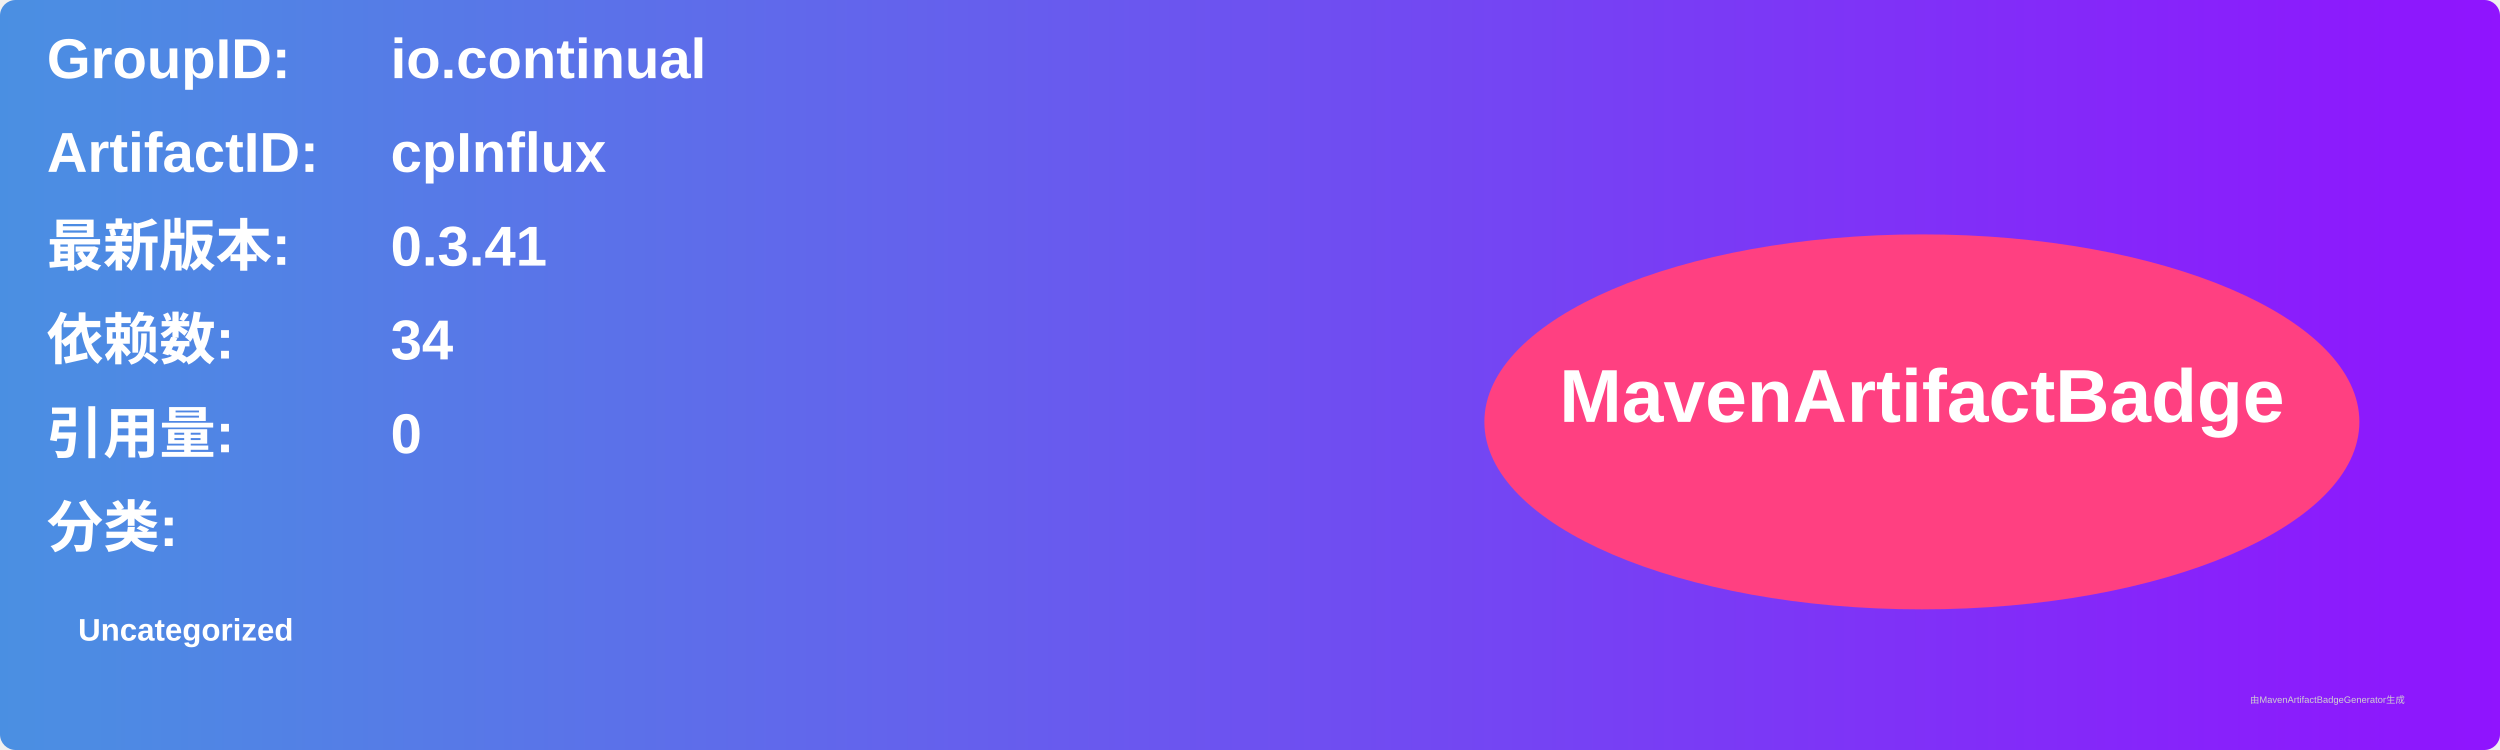
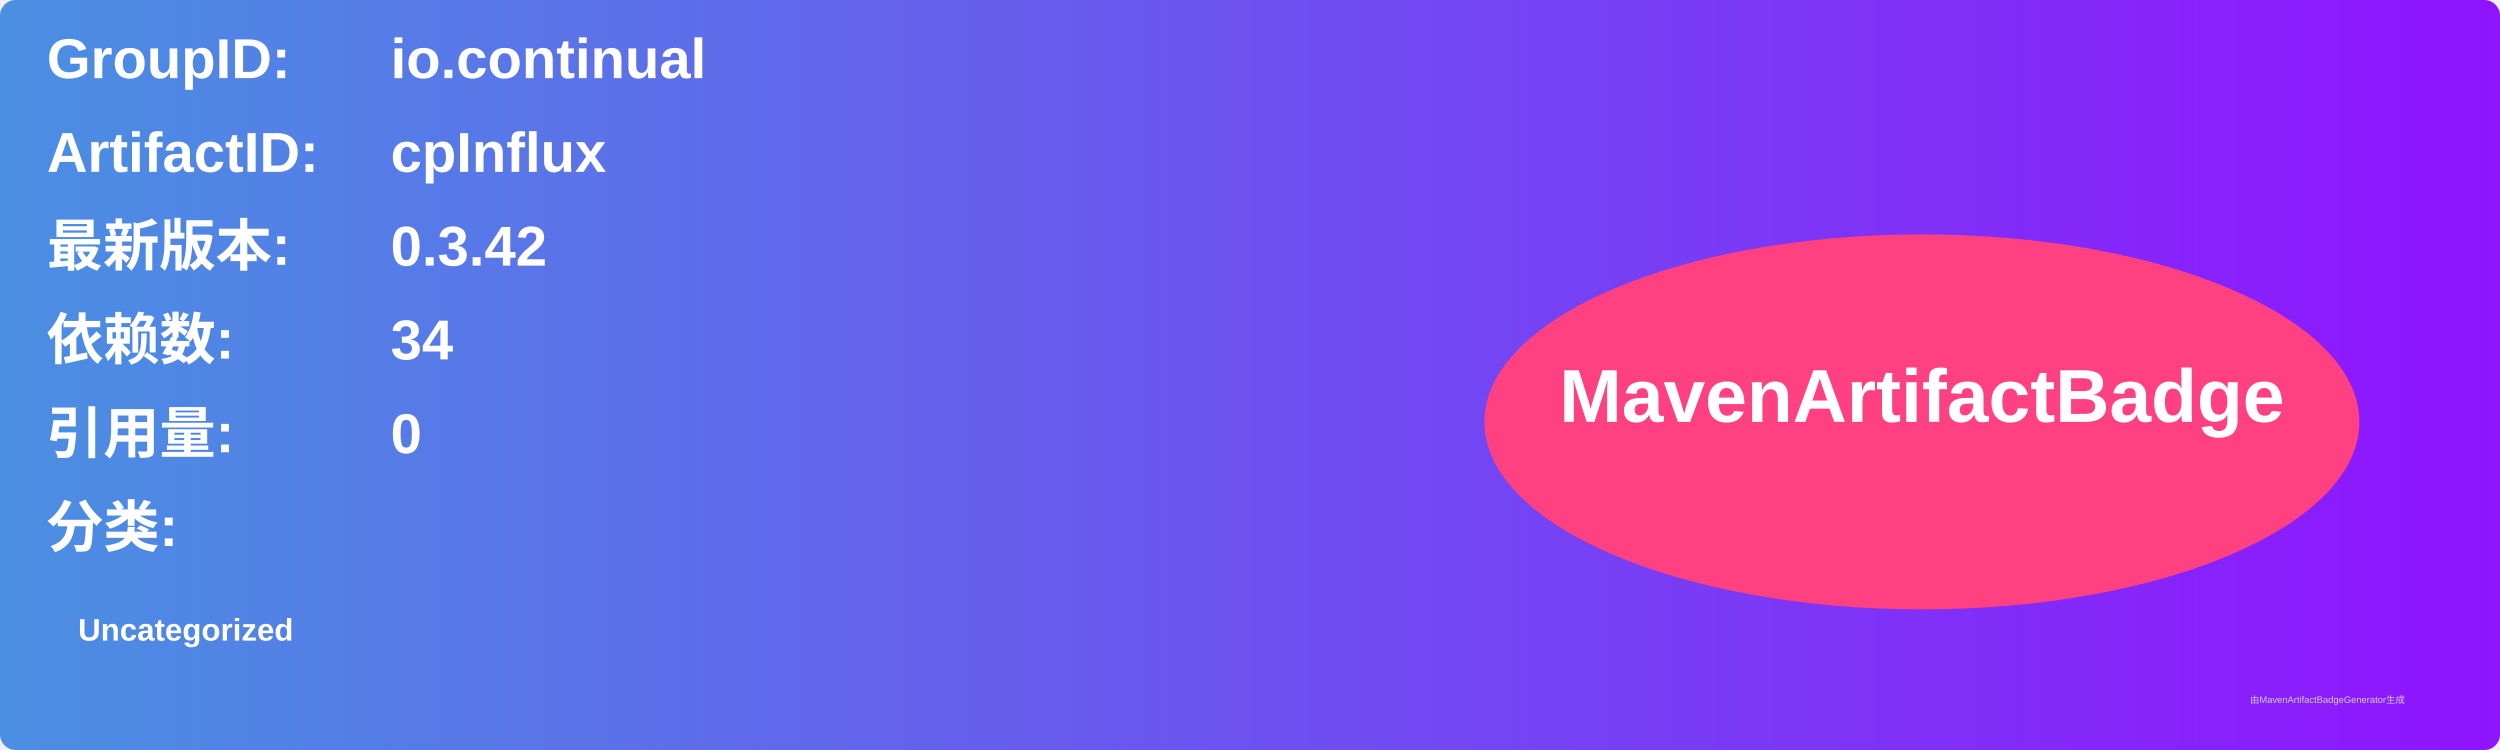
<svg xmlns="http://www.w3.org/2000/svg" width="800" height="240" viewBox="0 0 800 240">
  <linearGradient id="grad" x1="0%" y1="0%" x2="100%" y2="0%">
    <stop offset="0%" stop-color="#4a90e2" />
    <stop offset="100%" stop-color="#9013fe" />
  </linearGradient>
  <rect width="100%" height="100%" rx="5" ry="5" fill="url(#grad)" />
  <g transform="translate(15, 15)">
    <text x="0" y="10" font-family="Arial" font-size="18" fill="white" font-weight="bold" width="260">GroupID:</text>
    <text x="110" y="10" font-family="Arial" font-size="18" fill="white" font-weight="bold" width="460">io.continual</text>
    <text x="0" y="40" font-family="Arial" font-size="18" fill="white" font-weight="bold" width="260">ArtifactID:</text>
    <text x="110" y="40" font-family="Arial" font-size="18" fill="white" font-weight="bold" width="460">cpInflux</text>
    <text x="0" y="70" font-family="Arial" font-size="18" fill="white" font-weight="bold">最新版本:</text>
    <text x="110" y="70" font-family="Arial" font-size="18" fill="white" font-weight="bold">
-       <tspan font-weight="bold">0.3.41</tspan>
+       <tspan font-weight="bold">0.3.42</tspan>
    </text>
    <text x="0" y="100" font-family="Arial" font-size="18" fill="white" font-weight="bold">依赖数: </text>
    <text x="110" y="100" font-family="Arial" font-size="18" fill="white">
      <tspan font-weight="bold">34</tspan>
    </text>
    <text x="0" y="130" font-family="Arial" font-size="18" fill="white" font-weight="bold">引用量: </text>
    <text x="110" y="130" font-family="Arial" font-size="18" fill="white">
      <tspan font-weight="bold">0</tspan>
    </text>
    <text x="0" y="160" font-family="Arial" font-size="18" fill="white" font-weight="bold">分类:</text>
    <text x="10" y="190" font-family="Arial" font-size="10" fill="white">
      <tspan font-weight="bold">Uncategorized</tspan>
    </text>
    <ellipse cx="600" cy="120" rx="140" ry="60" fill="#ff4081" />
    <text x="600" y="120" text-anchor="middle" font-family="Arial" font-size="24" fill="white" font-weight="bold">MavenArtifactBadge</text>
  </g>
  <text x="720" y="225" font-family="Arial" font-size="3" fill="#d0d0d0">由MavenArtifactBadgeGenerator生成</text>
</svg>
